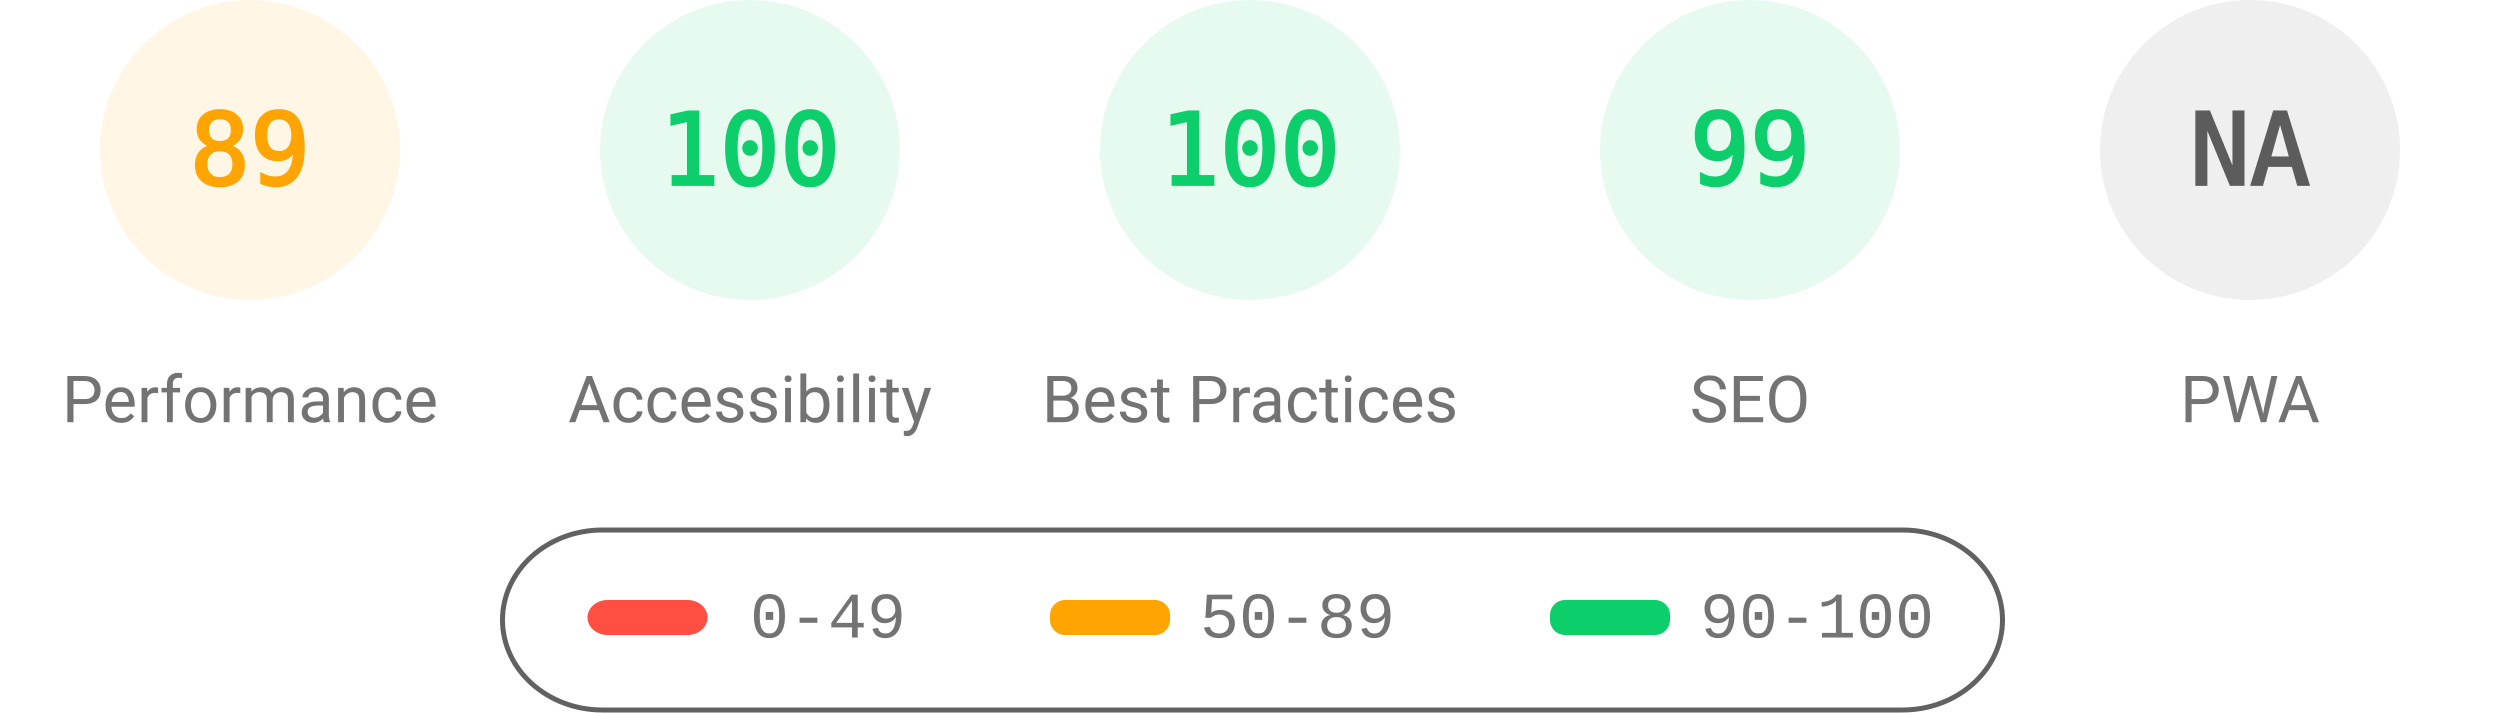
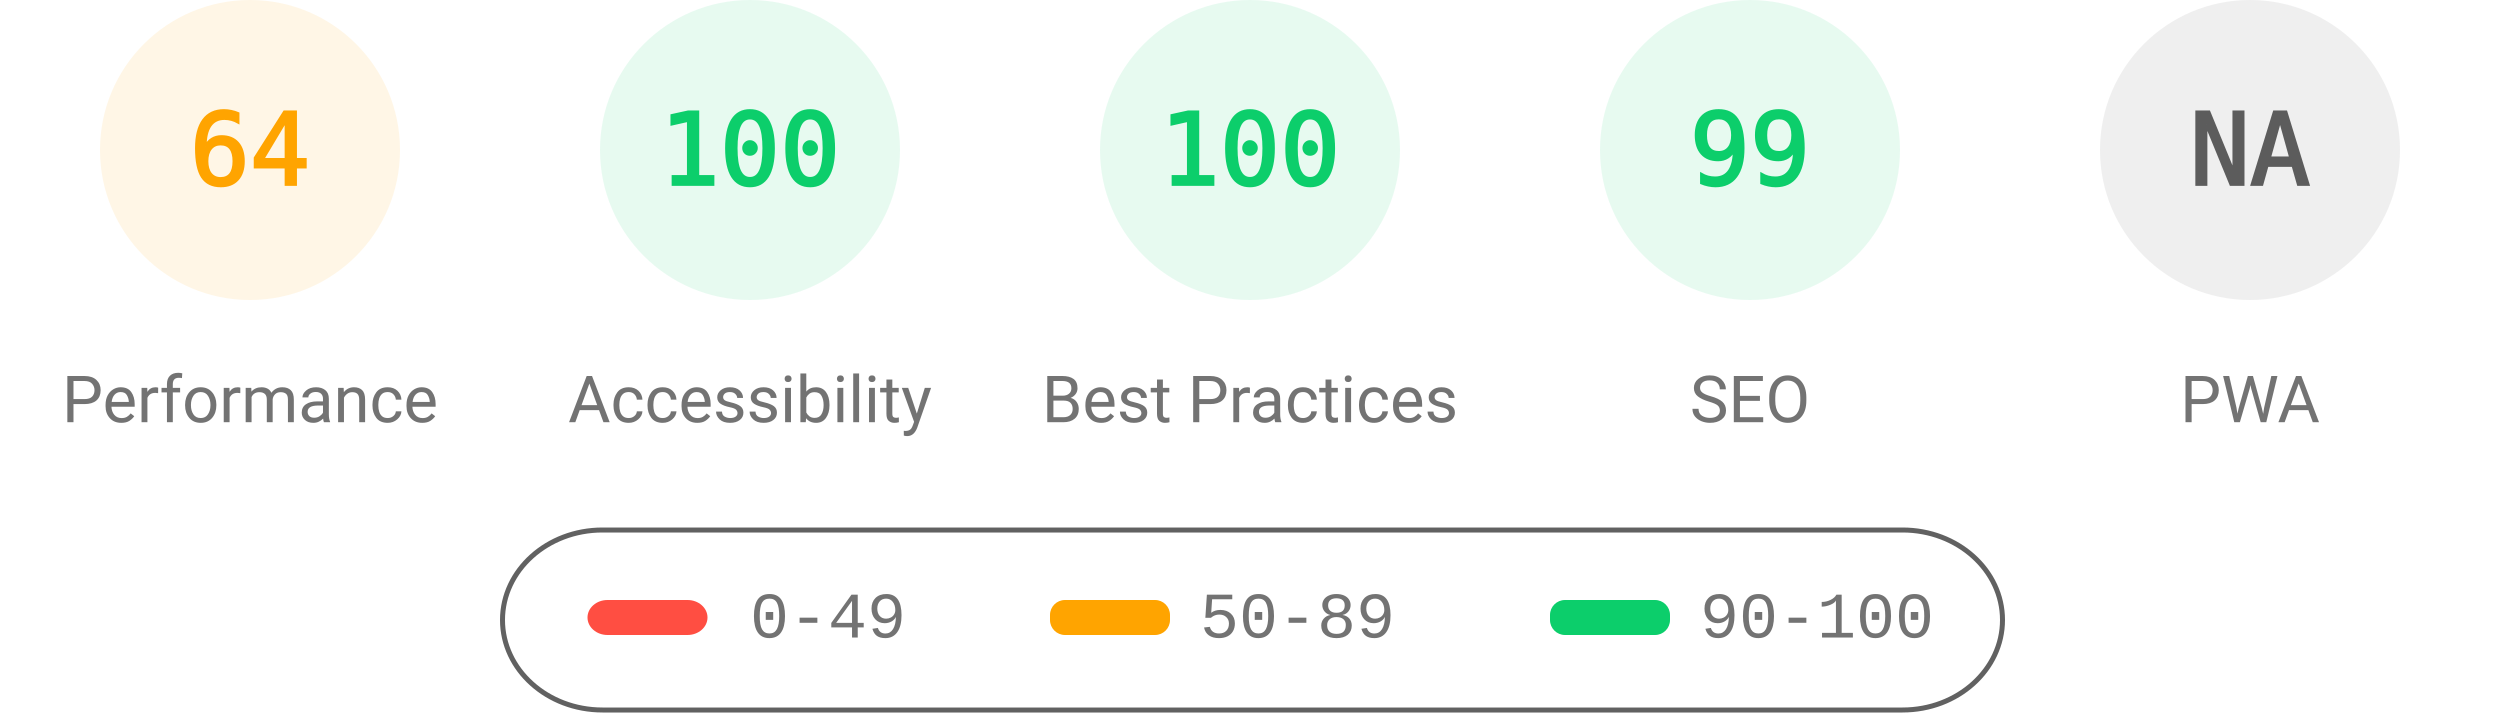
<svg xmlns="http://www.w3.org/2000/svg" fill="none" width="1000" height="285">
  <style>.gauge-base{opacity:.1}.gauge-arc{fill:none;animation-delay:250ms;stroke-linecap:round;transform:rotate(-90deg);transform-origin:100px 60px;animation:load-gauge 1s ease forwards}.guage-text{font-size:40px;font-family:monospace;text-align:center}.guage-red{color:#ff4e42;fill:#ff4e42;stroke:#ff4e42}.guage-orange{color:#ffa400;fill:#ffa400;stroke:#ffa400}.guage-green{color:#0cce6b;fill:#0cce6b;stroke:#0cce6b}.guage-undefined{color:#5c5c5c;fill:#5c5c5c;stroke:#5c5c5c}.guage-title{color:#737373;fill:#737373;stroke:none;font-size:26px;line-height:26px;font-family:Roboto,Halvetica,Arial,sans-serif}@keyframes load-gauge{from{stroke-dasharray:0 352.858}}</style>
  <svg class="guage-div guage-perf guage-orange" viewBox="0 0 200 200" width="200" height="200">
    <circle class="gauge-base" r="56" cx="100" cy="60" stroke-width="8" />
-     <circle class="gauge-arc guage-arc-1" r="56" cx="100" cy="60" stroke-width="8" style="stroke-dasharray:313.154,351.858" />
-     <text class="guage-text" x="100" y="60" alignment-baseline="central" dominant-baseline="central" text-anchor="middle">89</text>
+     <circle class="gauge-arc guage-arc-1" r="56" cx="100" cy="60" stroke-width="8" style="stroke-dasharray:225.189,351.858" />
+     <text class="guage-text" x="100" y="60" alignment-baseline="central" dominant-baseline="central" text-anchor="middle">64</text>
    <text class="guage-title" x="100" y="160" alignment-baseline="central" dominant-baseline="central" text-anchor="middle">Performance</text>
  </svg>
  <svg class="guage-div guage-acc guage-green" viewBox="0 0 200 200" width="200" height="200" x="200">
    <circle class="gauge-base" r="56" cx="100" cy="60" stroke-width="8" />
    <circle class="gauge-arc guage-arc-2" r="56" cx="100" cy="60" stroke-width="8" style="stroke-dasharray:351.858,351.858" />
    <text class="guage-text" x="100" y="60" alignment-baseline="central" dominant-baseline="central" text-anchor="middle">100</text>
    <text class="guage-title" x="100" y="160" alignment-baseline="central" dominant-baseline="central" text-anchor="middle">Accessibility</text>
  </svg>
  <svg class="guage-div guage-best guage-green" viewBox="0 0 200 200" width="200" height="200" x="400">
    <circle class="gauge-base" r="56" cx="100" cy="60" stroke-width="8" />
    <circle class="gauge-arc guage-arc-3" r="56" cx="100" cy="60" stroke-width="8" style="stroke-dasharray:351.858,351.858" />
    <text class="guage-text" x="100" y="60" alignment-baseline="central" dominant-baseline="central" text-anchor="middle">100</text>
    <text class="guage-title" x="100" y="160" alignment-baseline="central" dominant-baseline="central" text-anchor="middle">Best Practices</text>
  </svg>
  <svg class="guage-div guage-seo guage-green" viewBox="0 0 200 200" width="200" height="200" x="600">
    <circle class="gauge-base" r="56" cx="100" cy="60" stroke-width="8" />
    <circle class="gauge-arc guage-arc-4" r="56" cx="100" cy="60" stroke-width="8" style="stroke-dasharray:348.339,351.858" />
    <text class="guage-text" x="100" y="60" alignment-baseline="central" dominant-baseline="central" text-anchor="middle">99</text>
    <text class="guage-title" x="100" y="160" alignment-baseline="central" dominant-baseline="central" text-anchor="middle">SEO</text>
  </svg>
  <svg class="guage-div guage-pwa guage-undefined" viewBox="0 0 200 200" width="200" height="200" x="800">
    <circle class="gauge-base" r="56" cx="100" cy="60" stroke-width="8" />
    <circle class="gauge-arc guage-arc-4" r="56" cx="100" cy="60" stroke-width="8" style="stroke-dasharray:351.858,351.858" />
    <text class="guage-text" x="100" y="60" alignment-baseline="central" dominant-baseline="central" text-anchor="middle">NA</text>
    <text class="guage-title" x="100" y="160" alignment-baseline="central" dominant-baseline="central" text-anchor="middle">PWA</text>
  </svg>
  <svg width="604" height="76" x="200" y="210">
    <path fill="none" id="canvas_background" d="M-1-1h604v80H-1z" />
    <rect fill-opacity="0" stroke="#616161" stroke-width="2" rx="40" id="svg_2" height="72" width="600" y="2" x="1" fill="#000" />
    <rect stroke="#000" rx="8" id="svg_3" height="14" width="48" y="30" x="35" stroke-opacity="null" stroke-width="0" fill="#ff4e42" />
    <rect stroke="#000" rx="6" id="svg_4" height="14" width="48" y="30" x="220" stroke-opacity="null" stroke-width="0" fill="#ffa400" />
    <rect stroke="#000" rx="6" id="svg_5" height="14" width="48" y="30" x="420" stroke-opacity="null" stroke-width="0" fill="#0cce6b" />
    <text xml:space="preserve" text-anchor="start" font-family="'Courier New', Courier, monospace" font-size="26" id="svg_6" y="45" x="100" stroke-opacity="null" stroke-width="0" stroke="#000" fill="#737373">0-49</text>
    <text xml:space="preserve" text-anchor="start" font-family="'Courier New', Courier, monospace" font-size="26" id="svg_7" y="45" x="280" stroke-opacity="null" stroke-width="0" stroke="#000" fill="#737373">50-89</text>
    <text xml:space="preserve" text-anchor="start" font-family="'Courier New', Courier, monospace" font-size="26" id="svg_8" y="45" x="480" stroke-opacity="null" stroke-width="0" stroke="#000" fill="#737373">90-100</text>
  </svg>
</svg>
